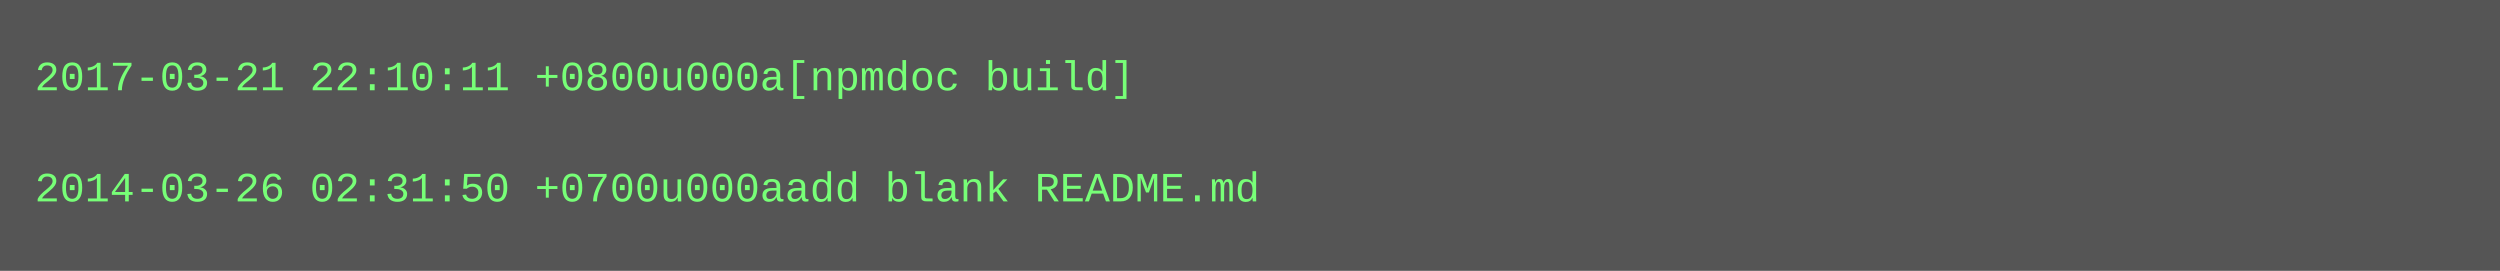
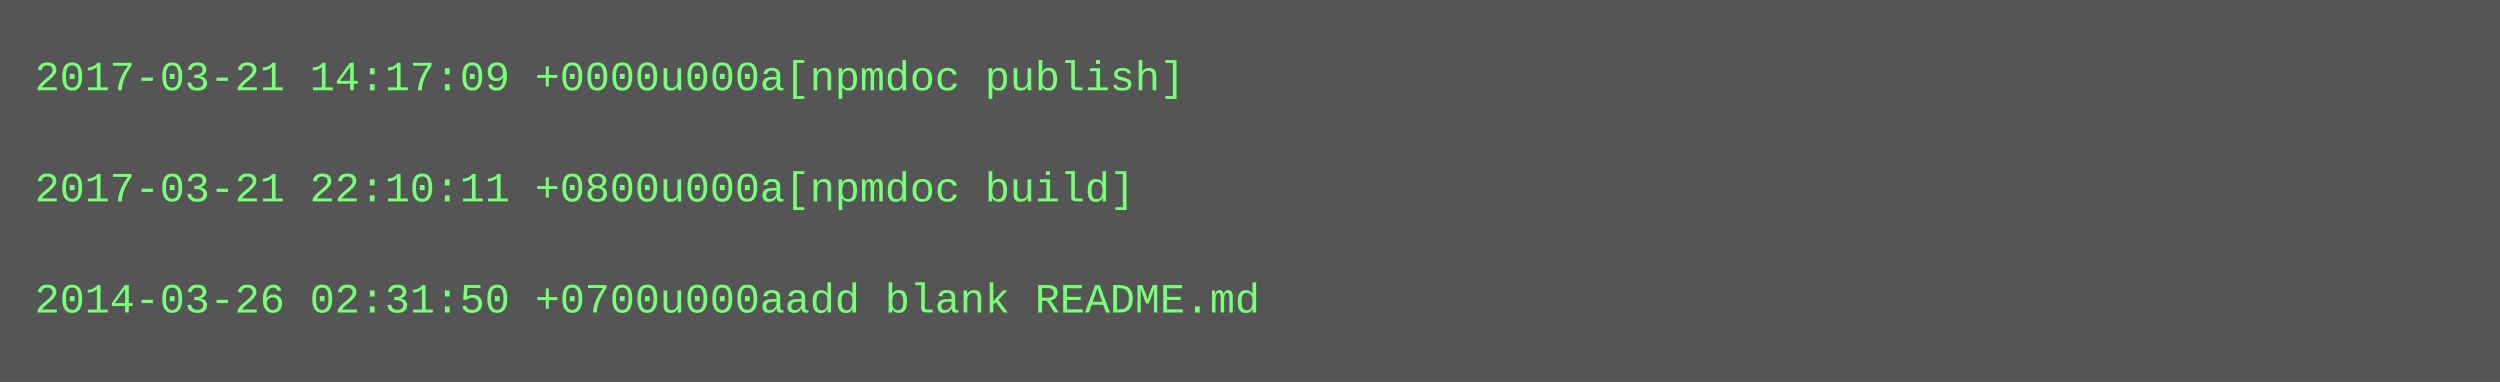
- <svg xmlns="http://www.w3.org/2000/svg" height="78" width="720">
-   <rect height="78" fill="#555" width="720" />
+ <svg xmlns="http://www.w3.org/2000/svg" height="110" width="720">
+   <rect height="110" fill="#555" width="720" />
  <text fill="#7f7" font-family="Courier New" font-size="12" xml:space="preserve">
-     <tspan x="10" y="26">2017-03-21 22:10:11 +0800u000a[npmdoc build]</tspan>
+     <tspan x="10" y="26">2017-03-21 14:17:09 +0000u000a[npmdoc publish]</tspan>
    <tspan x="10" y="42" />
-     <tspan x="10" y="58">2014-03-26 02:31:50 +0700u000aadd blank README.md</tspan>
+     <tspan x="10" y="58">2017-03-21 22:10:11 +0800u000a[npmdoc build]</tspan>
+     <tspan x="10" y="74" />
+     <tspan x="10" y="90">2014-03-26 02:31:50 +0700u000aadd blank README.md</tspan>
  </text>
</svg>
